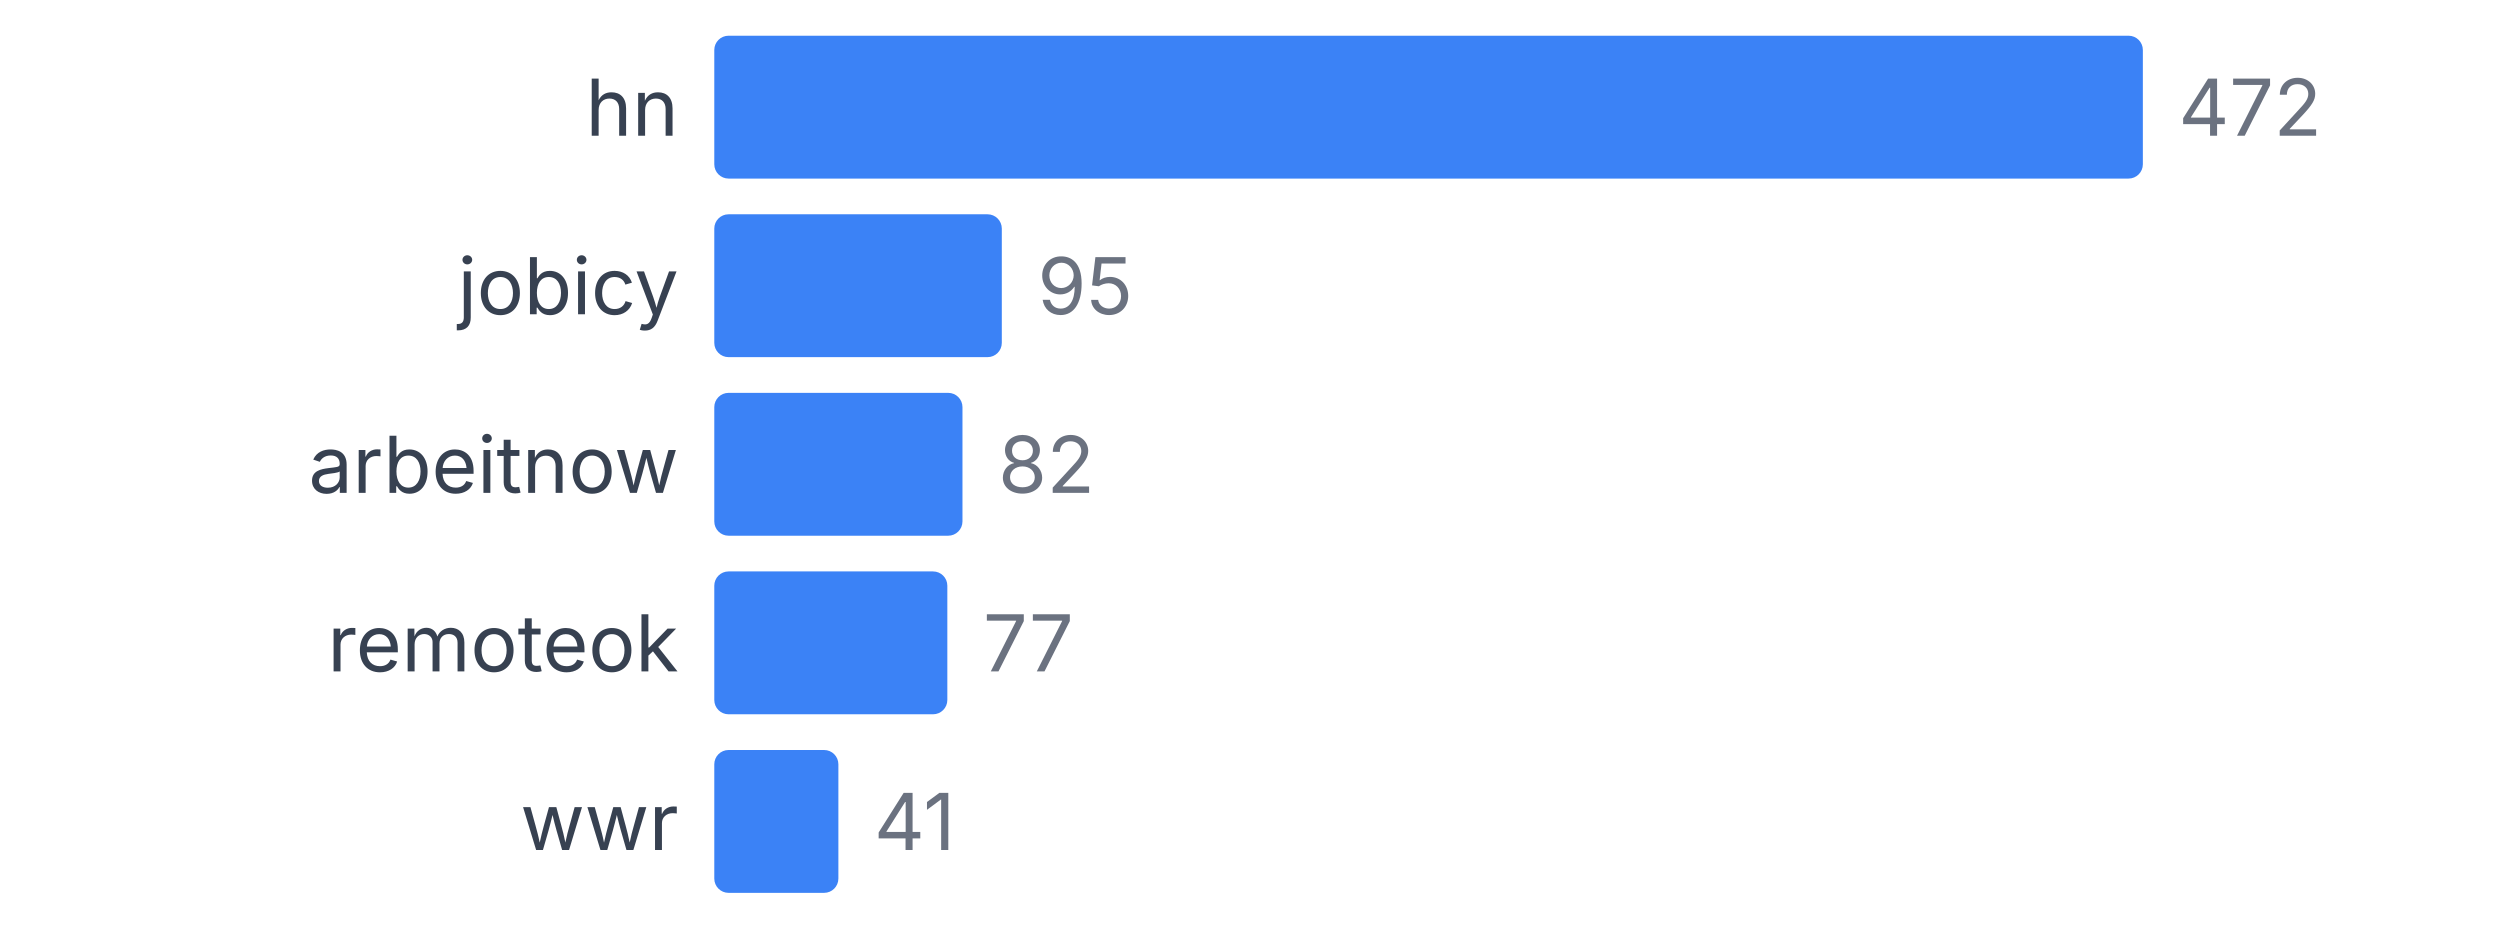
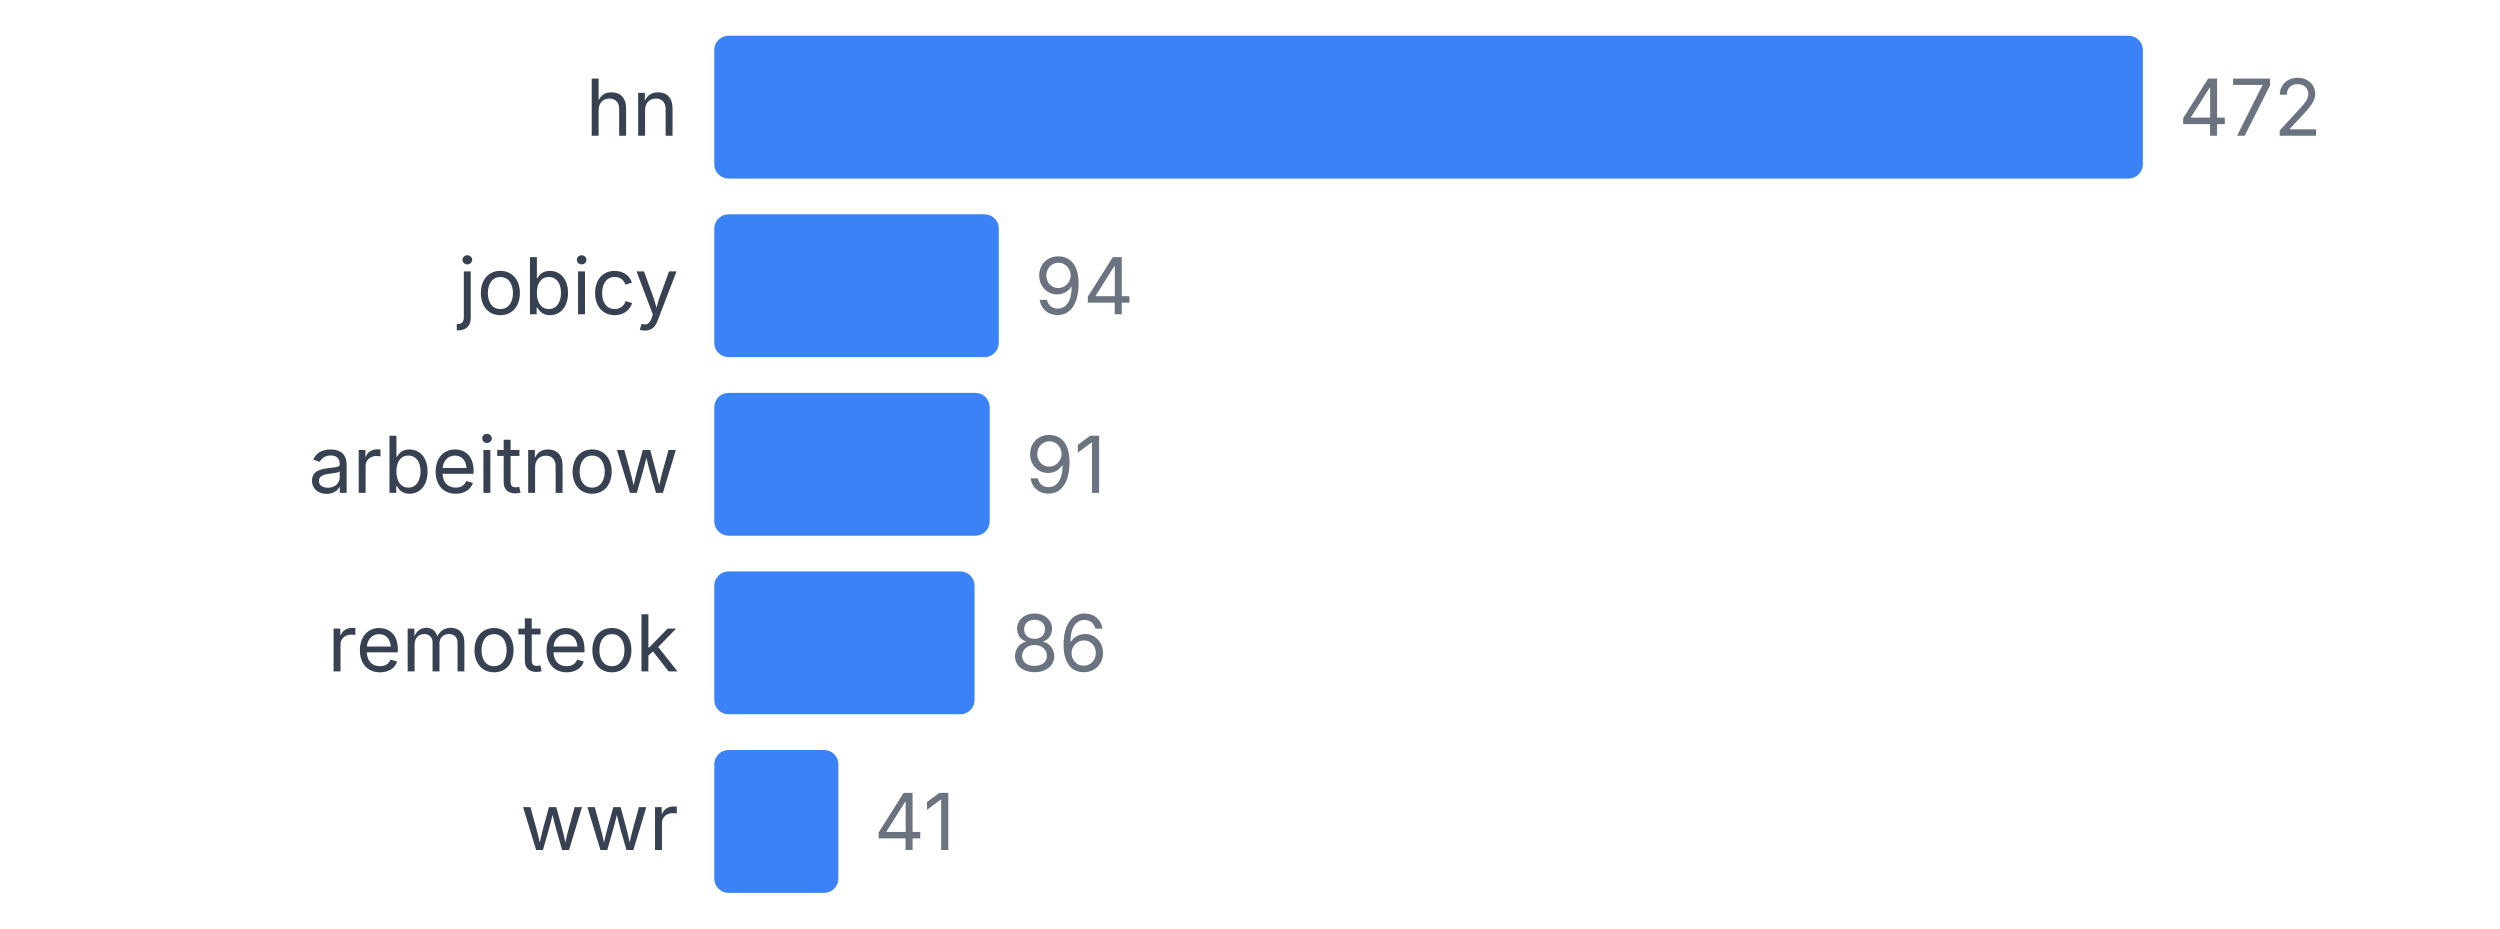
<svg xmlns="http://www.w3.org/2000/svg" width="350" height="130" viewBox="0 0 350 130">
  <style>
    text { font-family: system-ui, -apple-system, sans-serif; }
  </style>
  <text x="95" y="19" text-anchor="end" font-size="11" fill="#374151">hn</text>
  <rect x="100" y="5" width="200" height="20" fill="#3b82f6" rx="2" />
  <text x="305" y="19" font-size="11" fill="#6b7280">472</text>
  <text x="95" y="44" text-anchor="end" font-size="11" fill="#374151">jobicy</text>
-   <rect x="100" y="30" width="40.254" height="20" fill="#3b82f6" rx="2" />
-   <text x="145.254" y="44" font-size="11" fill="#6b7280">95</text>
+   <rect x="100" y="30" width="39.831" height="20" fill="#3b82f6" rx="2" />
+   <text x="144.831" y="44" font-size="11" fill="#6b7280">94</text>
  <text x="95" y="69" text-anchor="end" font-size="11" fill="#374151">arbeitnow</text>
-   <rect x="100" y="55" width="34.746" height="20" fill="#3b82f6" rx="2" />
-   <text x="139.746" y="69" font-size="11" fill="#6b7280">82</text>
+   <rect x="100" y="55" width="38.559" height="20" fill="#3b82f6" rx="2" />
+   <text x="143.559" y="69" font-size="11" fill="#6b7280">91</text>
  <text x="95" y="94" text-anchor="end" font-size="11" fill="#374151">remoteok</text>
-   <rect x="100" y="80" width="32.627" height="20" fill="#3b82f6" rx="2" />
-   <text x="137.627" y="94" font-size="11" fill="#6b7280">77</text>
+   <rect x="100" y="80" width="36.441" height="20" fill="#3b82f6" rx="2" />
+   <text x="141.441" y="94" font-size="11" fill="#6b7280">86</text>
  <text x="95" y="119" text-anchor="end" font-size="11" fill="#374151">wwr</text>
  <rect x="100" y="105" width="17.373" height="20" fill="#3b82f6" rx="2" />
  <text x="122.373" y="119" font-size="11" fill="#6b7280">41</text>
</svg>
